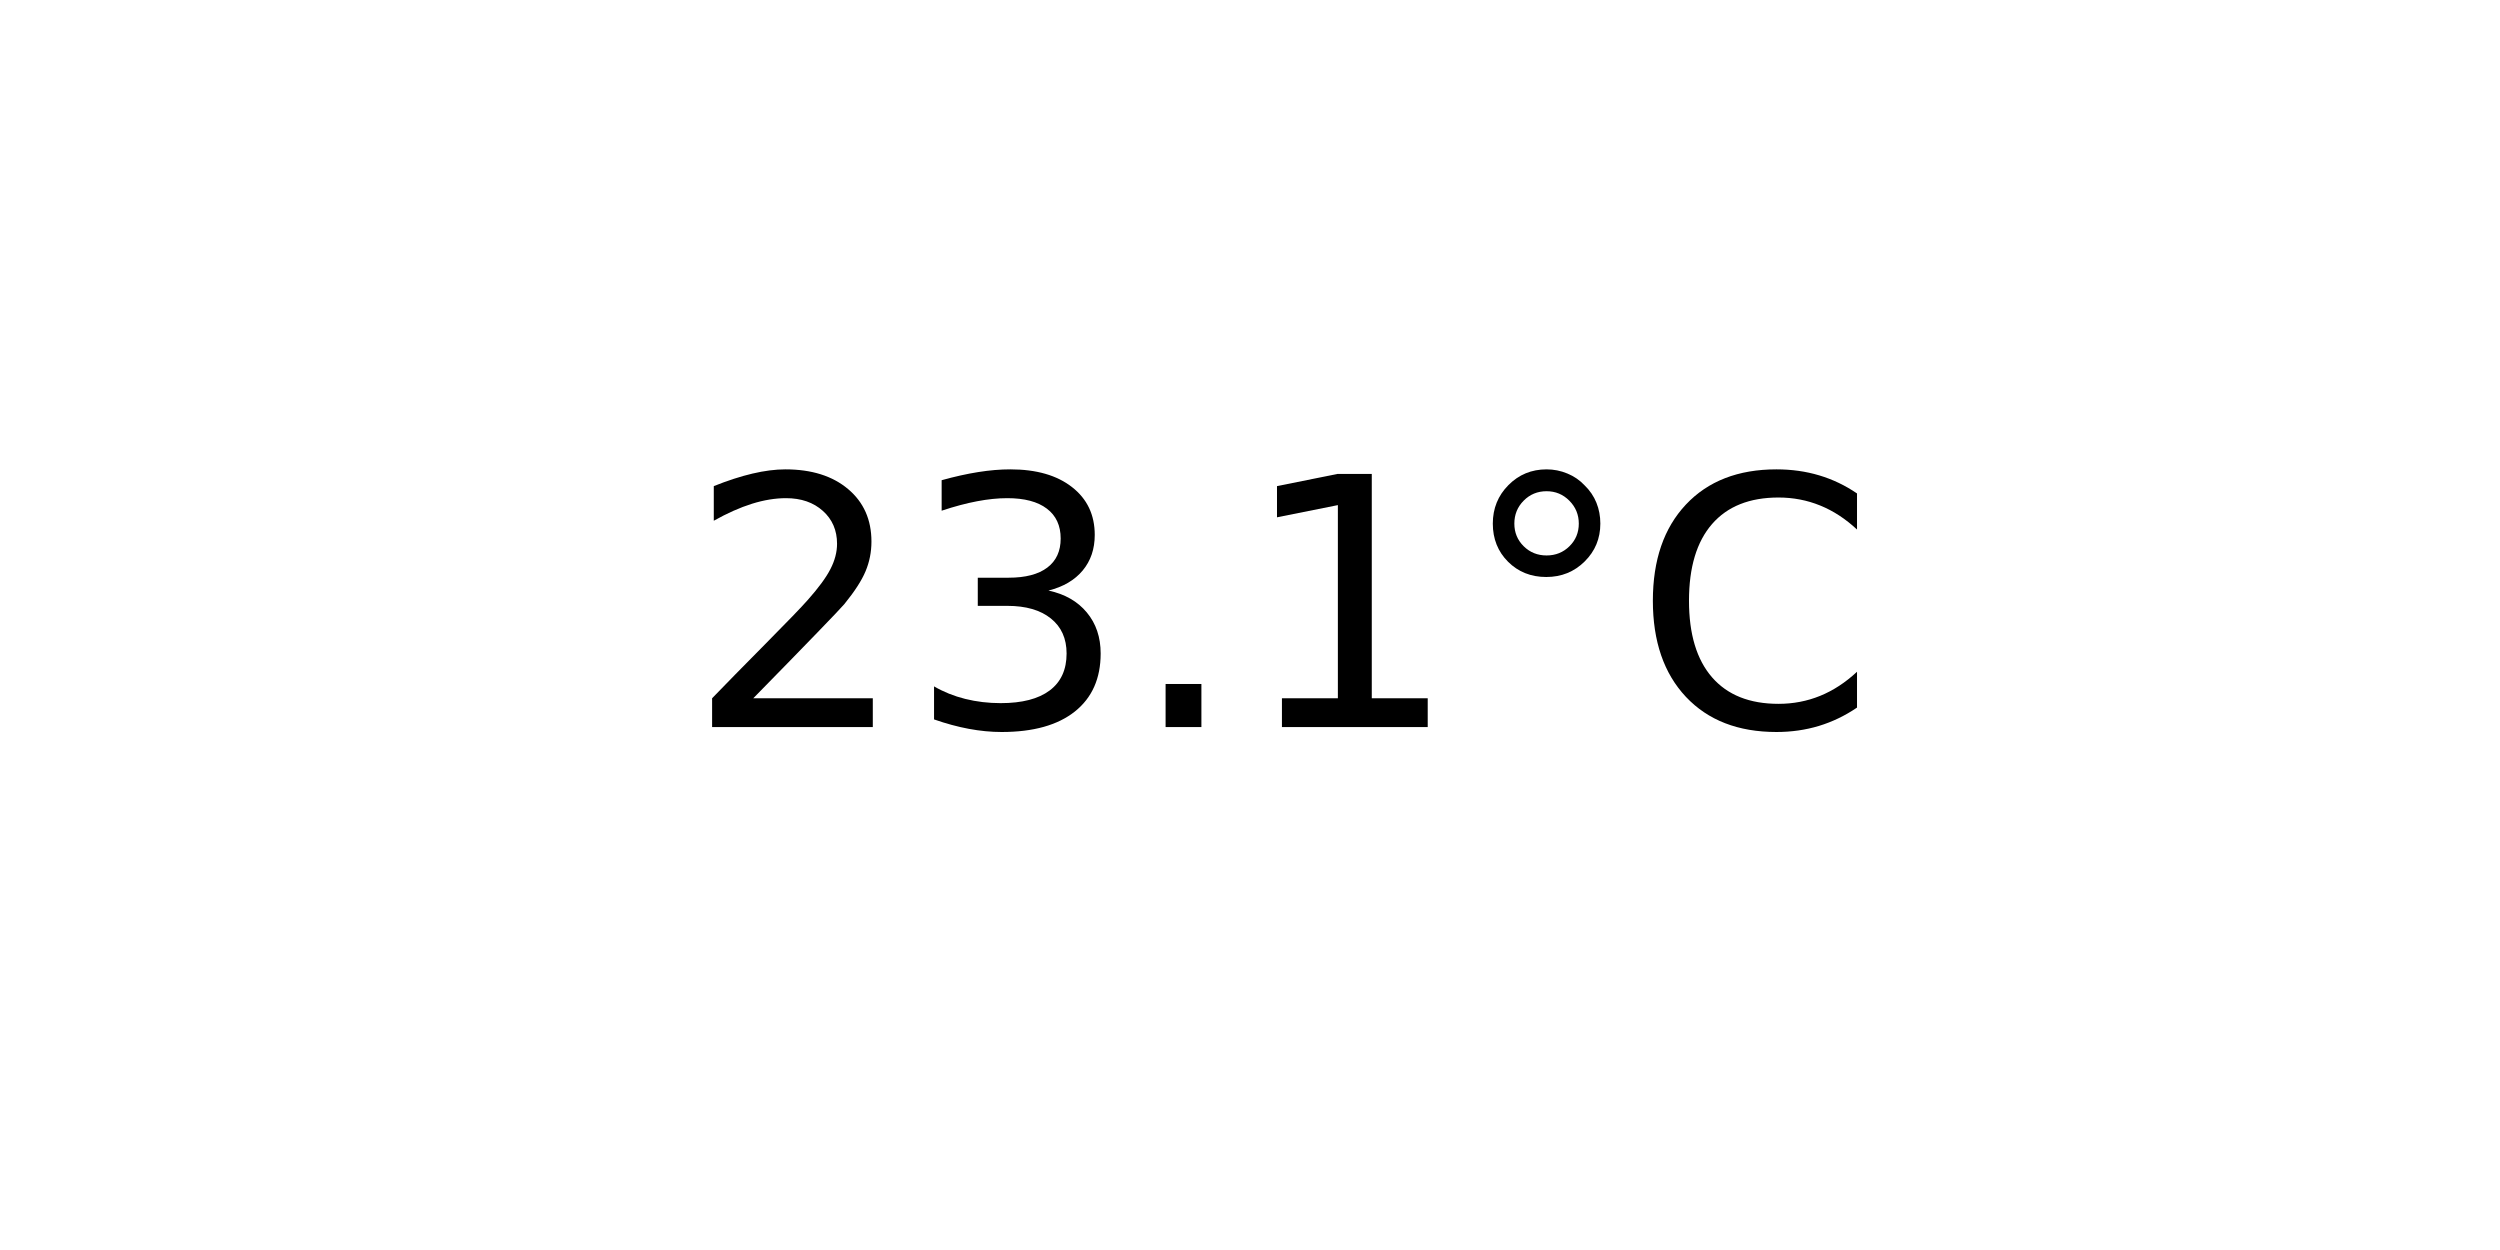
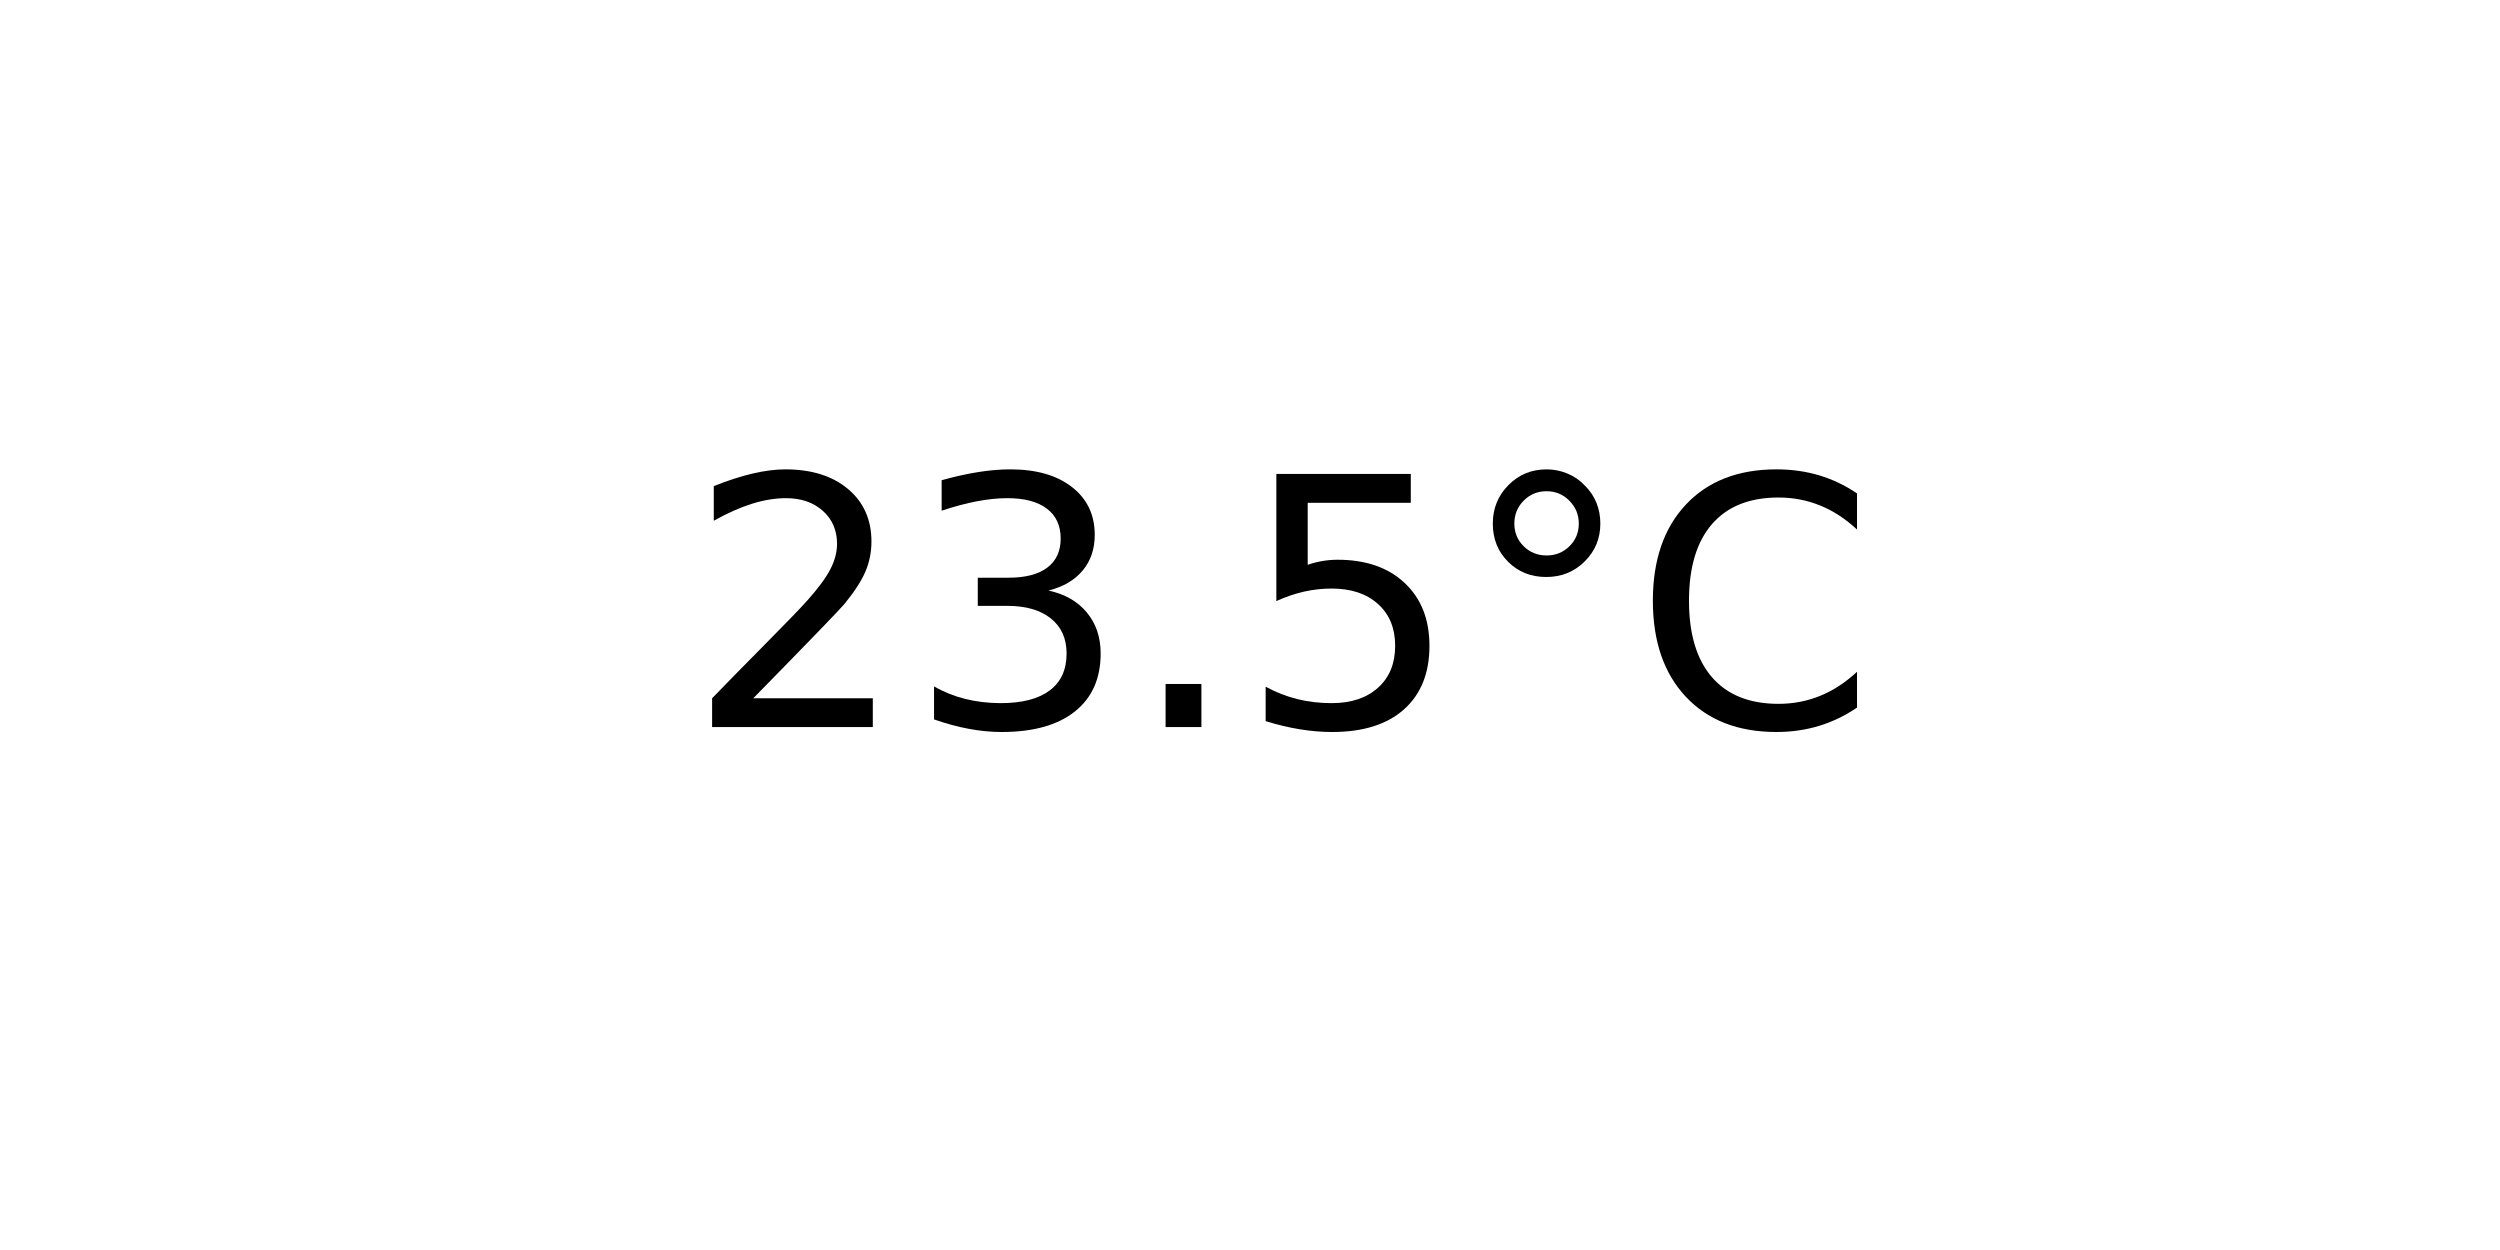
<svg xmlns="http://www.w3.org/2000/svg" xmlns:xlink="http://www.w3.org/1999/xlink" width="72pt" height="36pt" viewBox="0 0 72 36" version="1.1">
  <defs>
    <style type="text/css">*{stroke-linejoin: round; stroke-linecap: butt}</style>
  </defs>
  <g id="figure_1">
    <g id="axes_1">
      <g id="text_1">
        <g transform="translate(19.77578 20.93937) scale(0.1 -0.1)">
          <defs>
            <path id="DejaVuSans-32" d="M 1228 531  L 3431 531  L 3431 0  L 469 0  L 469 531  Q 828 903 1448 1529  Q 2069 2156 2228 2338  Q 2531 2678 2651 2914  Q 2772 3150 2772 3378  Q 2772 3750 2511 3984  Q 2250 4219 1831 4219  Q 1534 4219 1204 4116  Q 875 4013 500 3803  L 500 4441  Q 881 4594 1212 4672  Q 1544 4750 1819 4750  Q 2544 4750 2975 4387  Q 3406 4025 3406 3419  Q 3406 3131 3298 2873  Q 3191 2616 2906 2266  Q 2828 2175 2409 1742  Q 1991 1309 1228 531  z " transform="scale(0.015625)" />
            <path id="DejaVuSans-33" d="M 2597 2516  Q 3050 2419 3304 2112  Q 3559 1806 3559 1356  Q 3559 666 3084 287  Q 2609 -91 1734 -91  Q 1441 -91 1130 -33  Q 819 25 488 141  L 488 750  Q 750 597 1062 519  Q 1375 441 1716 441  Q 2309 441 2620 675  Q 2931 909 2931 1356  Q 2931 1769 2642 2001  Q 2353 2234 1838 2234  L 1294 2234  L 1294 2753  L 1863 2753  Q 2328 2753 2575 2939  Q 2822 3125 2822 3475  Q 2822 3834 2567 4026  Q 2313 4219 1838 4219  Q 1578 4219 1281 4162  Q 984 4106 628 3988  L 628 4550  Q 988 4650 1302 4700  Q 1616 4750 1894 4750  Q 2613 4750 3031 4423  Q 3450 4097 3450 3541  Q 3450 3153 3228 2886  Q 3006 2619 2597 2516  z " transform="scale(0.015625)" />
            <path id="DejaVuSans-2e" d="M 684 794  L 1344 794  L 1344 0  L 684 0  L 684 794  z " transform="scale(0.015625)" />
-             <path id="DejaVuSans-31" d="M 794 531  L 1825 531  L 1825 4091  L 703 3866  L 703 4441  L 1819 4666  L 2450 4666  L 2450 531  L 3481 531  L 3481 0  L 794 0  L 794 531  z " transform="scale(0.015625)" />
+             <path id="DejaVuSans-35" d="M 691 4666  L 3169 4666  L 3169 4134  L 1269 4134  L 1269 2991  Q 1406 3038 1543 3061  Q 1681 3084 1819 3084  Q 2600 3084 3056 2656  Q 3513 2228 3513 1497  Q 3513 744 3044 326  Q 2575 -91 1722 -91  Q 1428 -91 1123 -41  Q 819 9 494 109  L 494 744  Q 775 591 1075 516  Q 1375 441 1709 441  Q 2250 441 2565 725  Q 2881 1009 2881 1497  Q 2881 1984 2565 2268  Q 2250 2553 1709 2553  Q 1456 2553 1204 2497  Q 953 2441 691 2322  L 691 4666  z " transform="scale(0.015625)" />
            <path id="DejaVuSans-b0" d="M 1600 4347  Q 1350 4347 1178 4173  Q 1006 4000 1006 3750  Q 1006 3503 1178 3333  Q 1350 3163 1600 3163  Q 1850 3163 2022 3333  Q 2194 3503 2194 3750  Q 2194 3997 2020 4172  Q 1847 4347 1600 4347  z M 1600 4750  Q 1800 4750 1984 4673  Q 2169 4597 2303 4453  Q 2447 4313 2519 4134  Q 2591 3956 2591 3750  Q 2591 3338 2302 3052  Q 2013 2766 1594 2766  Q 1172 2766 890 3047  Q 609 3328 609 3750  Q 609 4169 896 4459  Q 1184 4750 1600 4750  z " transform="scale(0.015625)" />
            <path id="DejaVuSans-43" d="M 4122 4306  L 4122 3641  Q 3803 3938 3442 4084  Q 3081 4231 2675 4231  Q 1875 4231 1450 3742  Q 1025 3253 1025 2328  Q 1025 1406 1450 917  Q 1875 428 2675 428  Q 3081 428 3442 575  Q 3803 722 4122 1019  L 4122 359  Q 3791 134 3420 21  Q 3050 -91 2638 -91  Q 1578 -91 968 557  Q 359 1206 359 2328  Q 359 3453 968 4101  Q 1578 4750 2638 4750  Q 3056 4750 3426 4639  Q 3797 4528 4122 4306  z " transform="scale(0.015625)" />
          </defs>
          <use xlink:href="#DejaVuSans-32" />
          <use xlink:href="#DejaVuSans-33" x="63.623" />
          <use xlink:href="#DejaVuSans-2e" x="127.246" />
-           <use xlink:href="#DejaVuSans-31" x="159.033" />
+           <use xlink:href="#DejaVuSans-35" x="159.033" />
          <use xlink:href="#DejaVuSans-b0" x="222.656" />
          <use xlink:href="#DejaVuSans-43" x="272.656" />
        </g>
      </g>
    </g>
  </g>
</svg>
